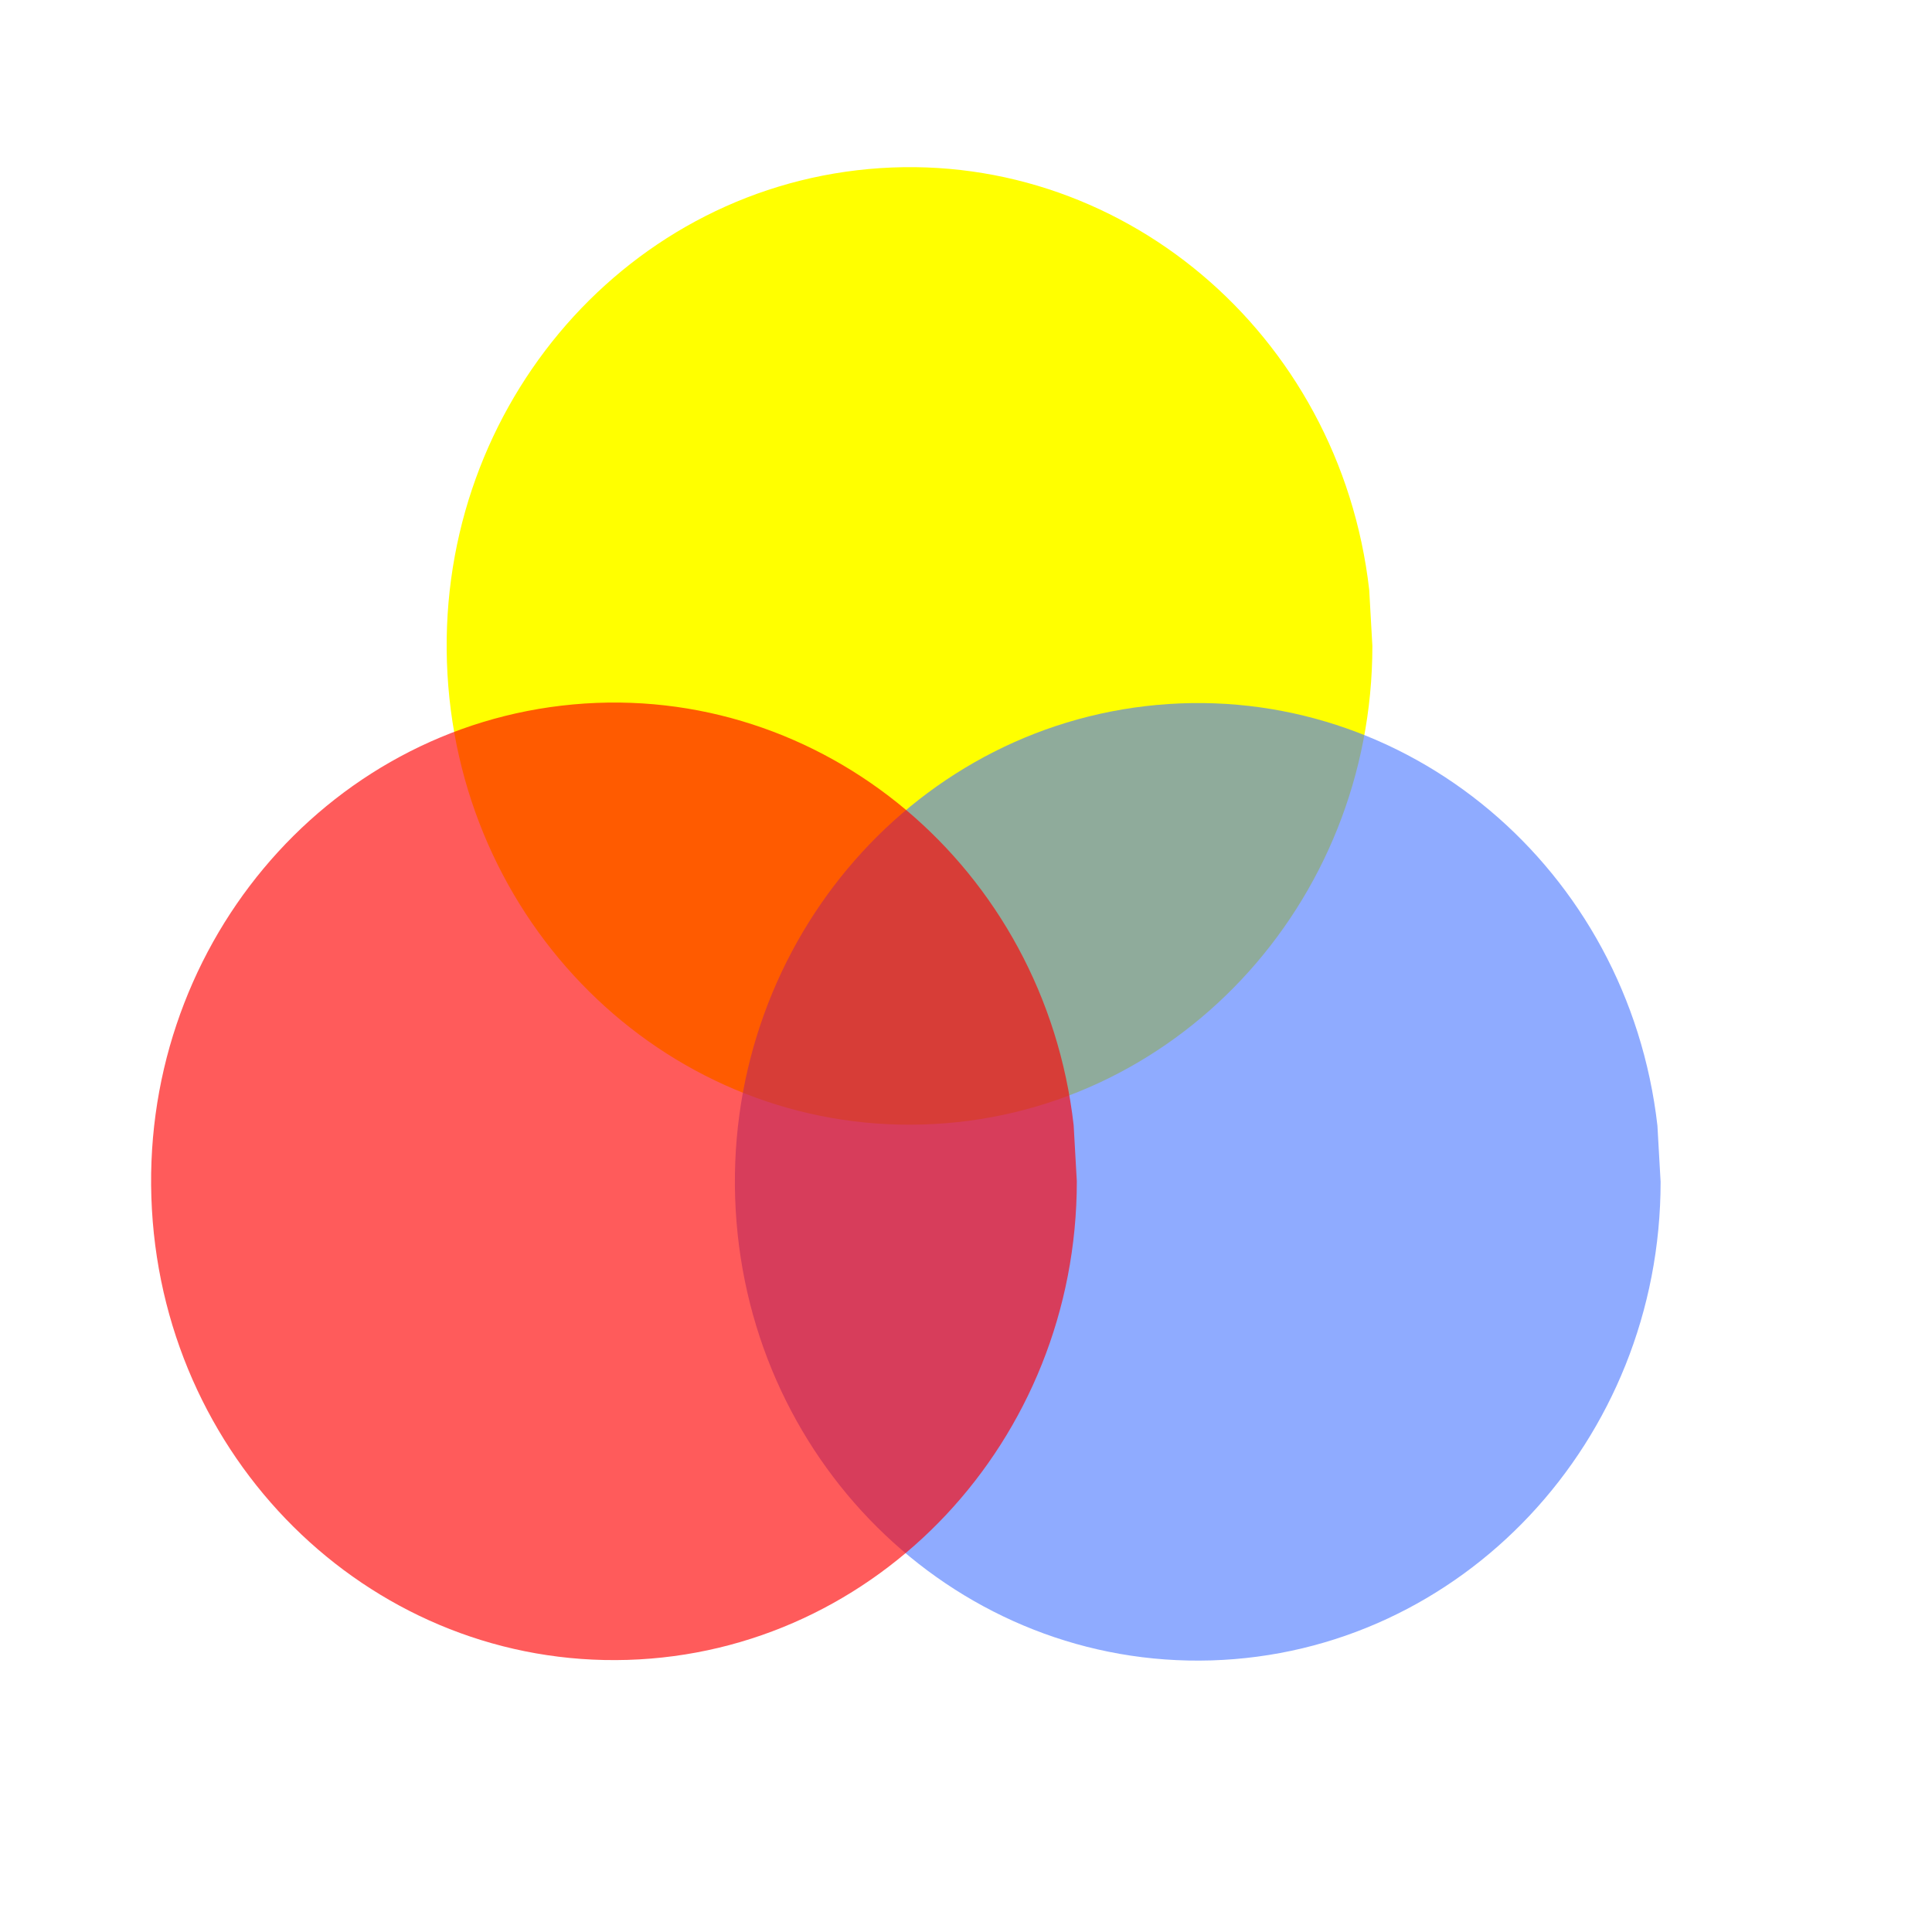
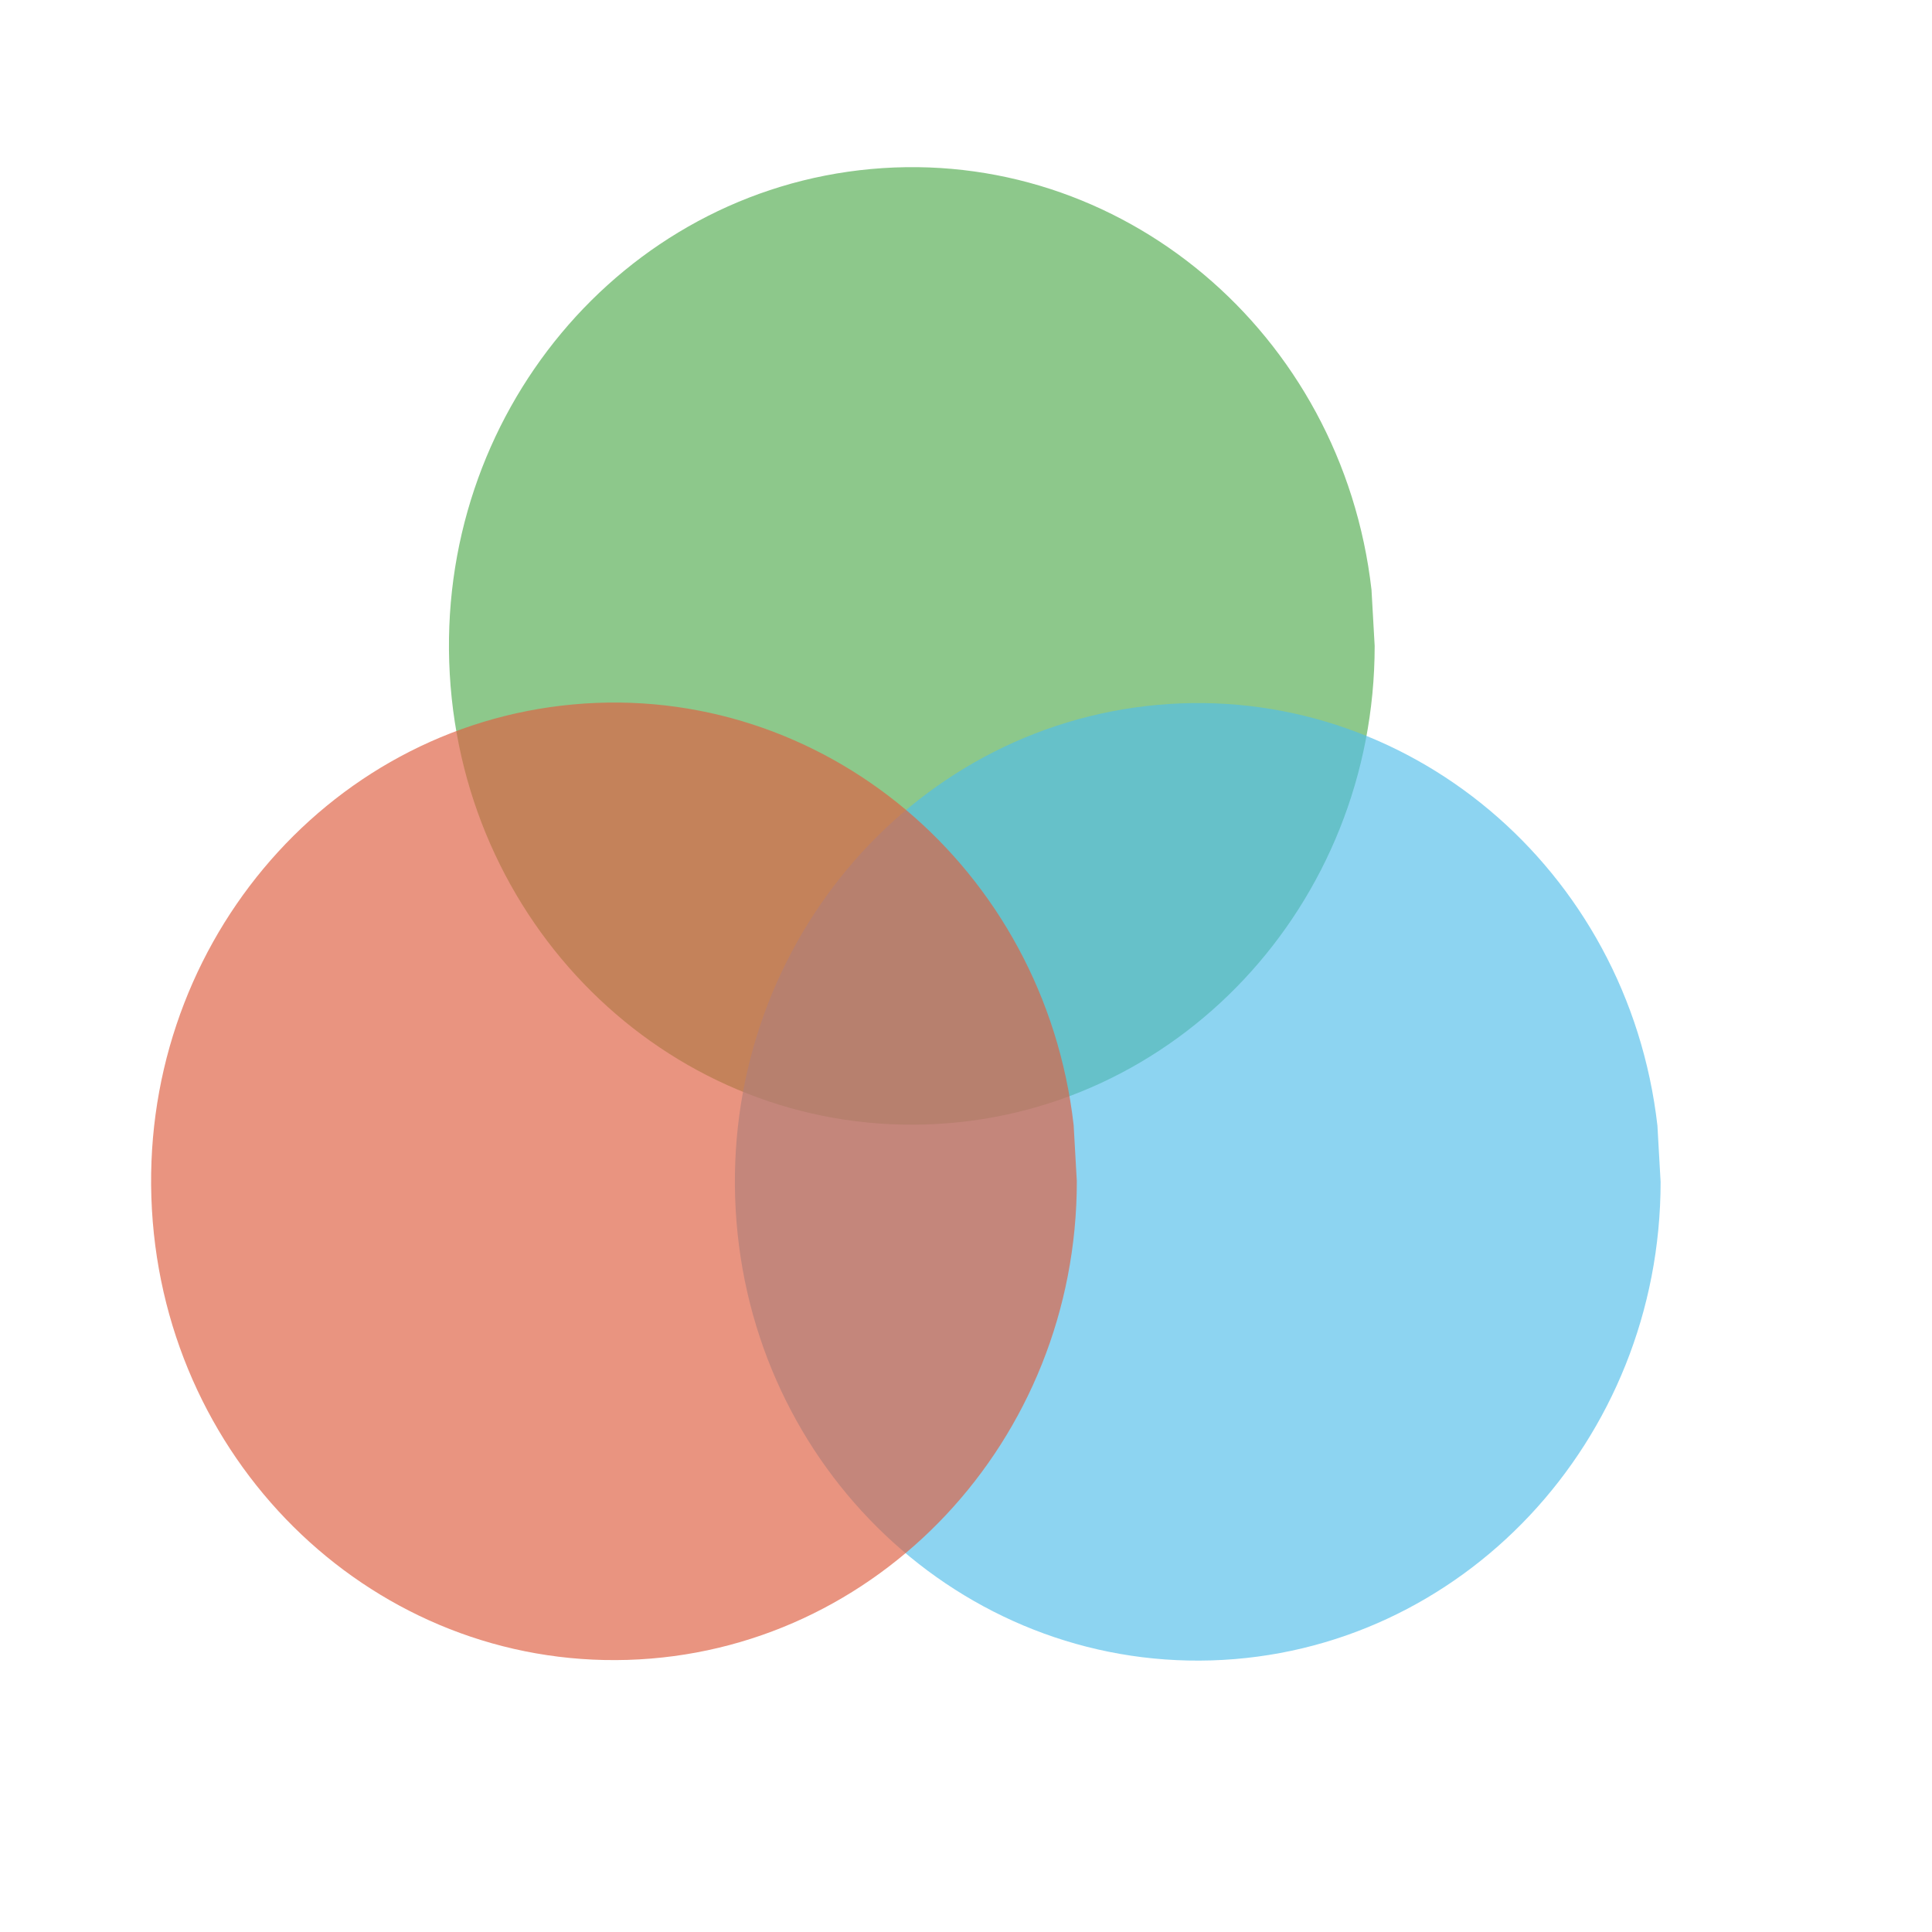
<svg xmlns="http://www.w3.org/2000/svg" width="38.4pt" height="38.4pt">
  <defs />
  <g id="layer1">
-     <path id="shape0" transform="translate(11.8364, 4.42926)" fill="#ffff00" fill-rule="evenodd" stroke="#003bc3" stroke-width="0" stroke-linecap="square" stroke-linejoin="miter" stroke-miterlimit="2.013" d="M24.449 11.201C23.671 4.386 17.795 -0.554 11.187 0.05C4.578 0.654 -0.368 6.583 0.022 13.434C0.411 20.284 5.996 25.573 12.627 25.371C19.259 25.169 24.533 19.551 24.533 12.689" />
-     <path id="shape1" transform="translate(19.4747, 18.6315)" fill="#4775ff" fill-opacity="0.608" fill-rule="evenodd" stroke="#003bc3" stroke-width="0" stroke-linecap="square" stroke-linejoin="miter" stroke-miterlimit="2" d="M24.449 11.201C23.671 4.386 17.795 -0.554 11.187 0.05C4.578 0.654 -0.368 6.583 0.022 13.434C0.411 20.284 5.996 25.573 12.627 25.371C19.259 25.169 24.533 19.551 24.533 12.689" />
-     <path id="shape2" transform="translate(4.00394, 18.618)" fill="#ff0000" fill-opacity="0.643" fill-rule="evenodd" stroke="#003bc3" stroke-width="0" stroke-linecap="square" stroke-linejoin="miter" stroke-miterlimit="2.013" d="M24.449 11.201C23.671 4.386 17.795 -0.554 11.187 0.05C4.578 0.654 -0.368 6.583 0.022 13.434C0.411 20.284 5.996 25.573 12.627 25.371C19.259 25.169 24.533 19.551 24.533 12.689" />
+     <path id="shape0" transform="translate(11.8972, 4.42926)" fill="#76bd74" fill-opacity="0.831" fill-rule="evenodd" stroke="#003bc3" stroke-width="0" stroke-linecap="square" stroke-linejoin="miter" stroke-miterlimit="2.013" d="M24.449 11.201C23.671 4.386 17.795 -0.554 11.187 0.05C4.578 0.654 -0.368 6.583 0.022 13.434C0.411 20.284 5.996 25.573 12.627 25.371C19.259 25.169 24.533 19.551 24.533 12.689" />
+     <path id="shape1" transform="translate(19.4747, 18.6315)" fill="#52beea" fill-opacity="0.655" fill-rule="evenodd" stroke="#003bc3" stroke-width="0" stroke-linecap="square" stroke-linejoin="miter" stroke-miterlimit="2" d="M24.449 11.201C23.671 4.386 17.795 -0.554 11.187 0.05C4.578 0.654 -0.368 6.583 0.022 13.434C0.411 20.284 5.996 25.573 12.627 25.371C19.259 25.169 24.533 19.551 24.533 12.689" />
+     <path id="shape2" transform="translate(4.00394, 18.618)" fill="#de6143" fill-opacity="0.675" fill-rule="evenodd" stroke="#003bc3" stroke-width="0" stroke-linecap="square" stroke-linejoin="miter" stroke-miterlimit="2.013" d="M24.449 11.201C23.671 4.386 17.795 -0.554 11.187 0.05C4.578 0.654 -0.368 6.583 0.022 13.434C0.411 20.284 5.996 25.573 12.627 25.371C19.259 25.169 24.533 19.551 24.533 12.689" />
  </g>
</svg>
